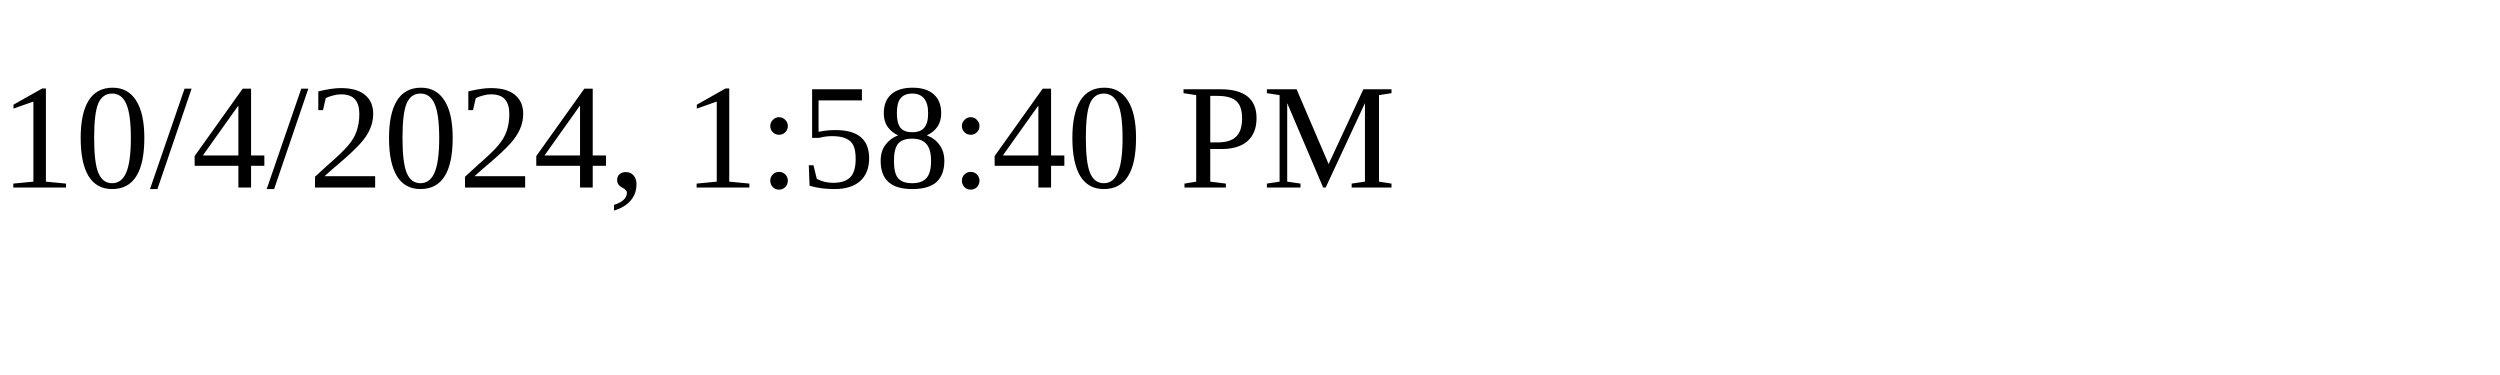
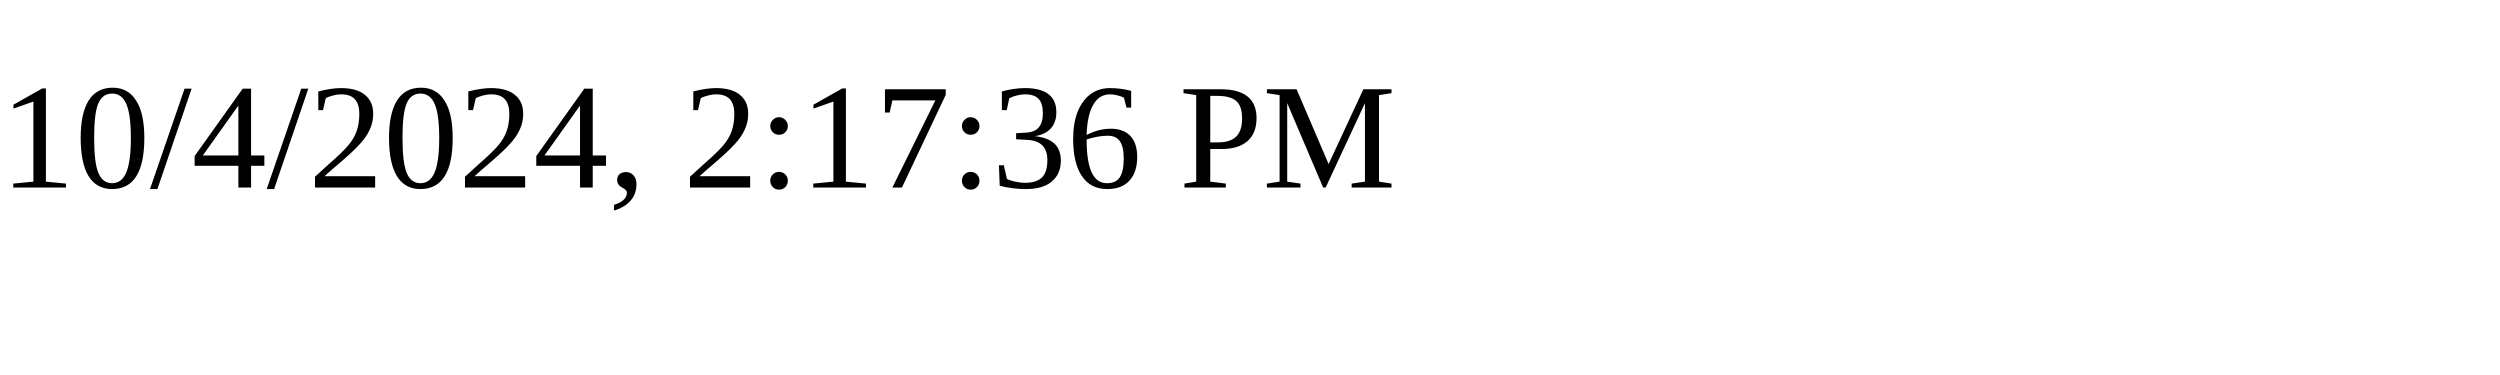
<svg xmlns="http://www.w3.org/2000/svg" height="30" width="200">
-   <text x="0" y="15">10/4/2024, 1:58:40 PM</text>
+   <text x="0" y="15">10/4/2024, 2:17:36 PM</text>
</svg>
